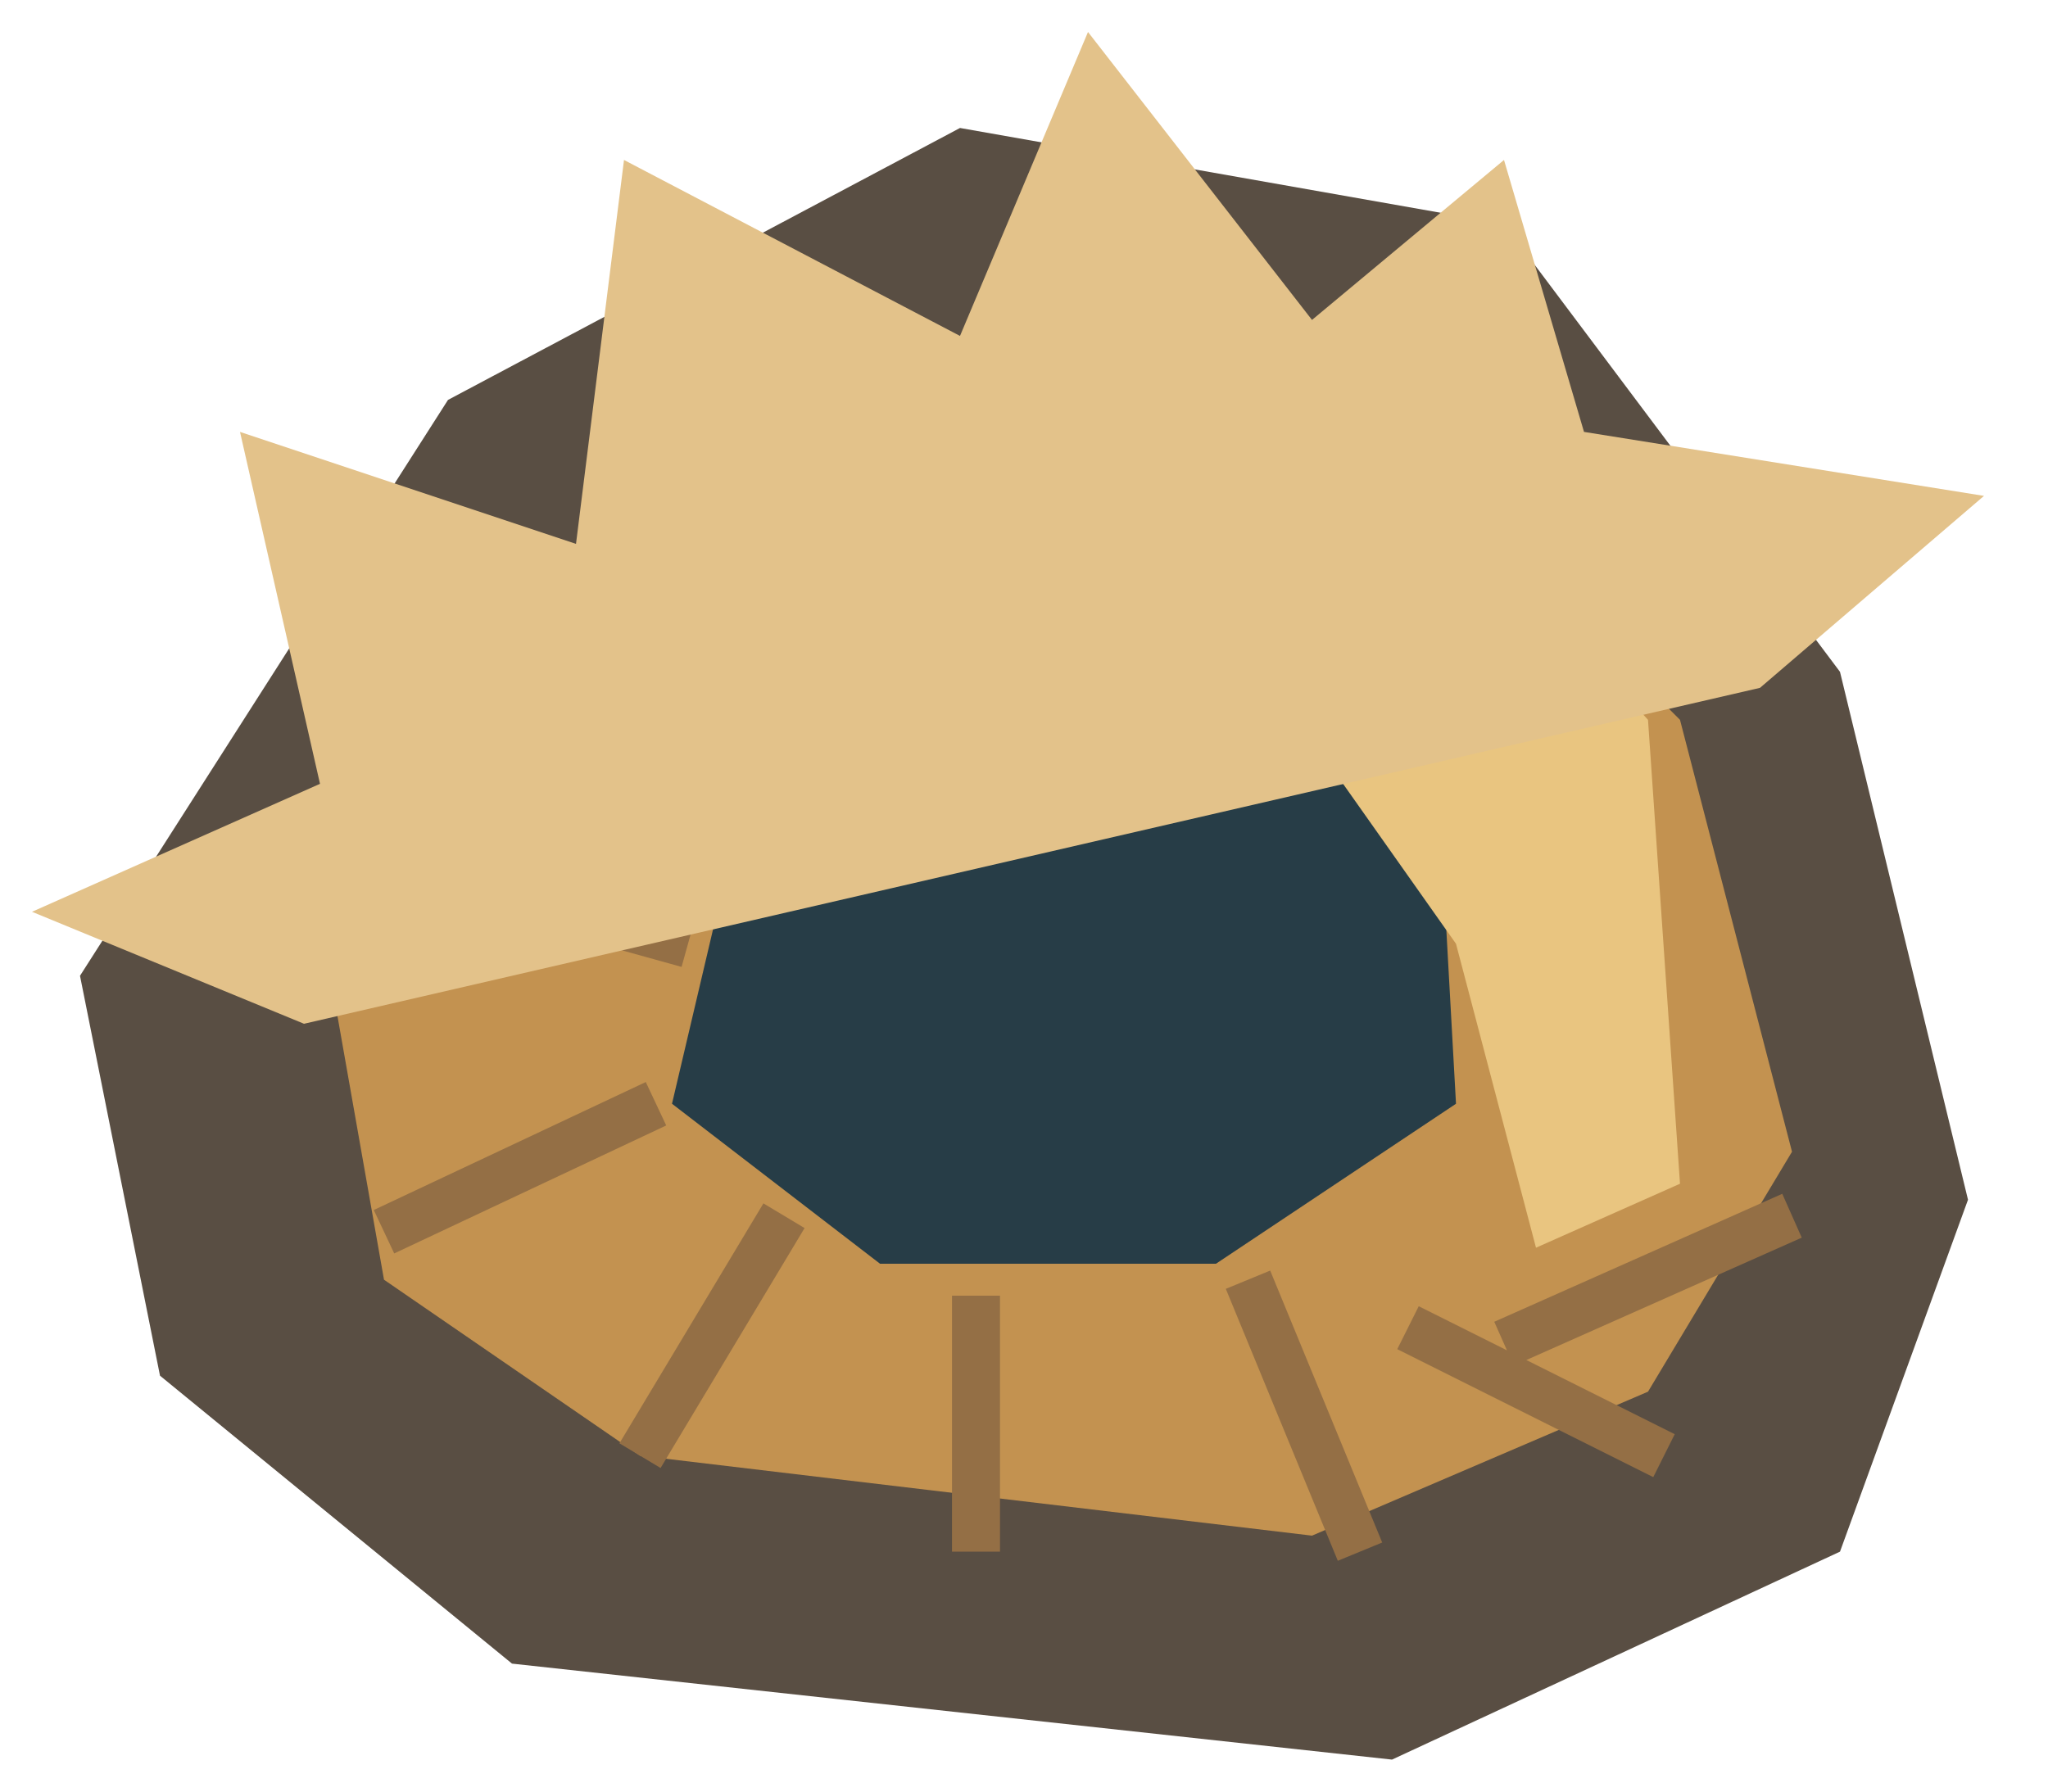
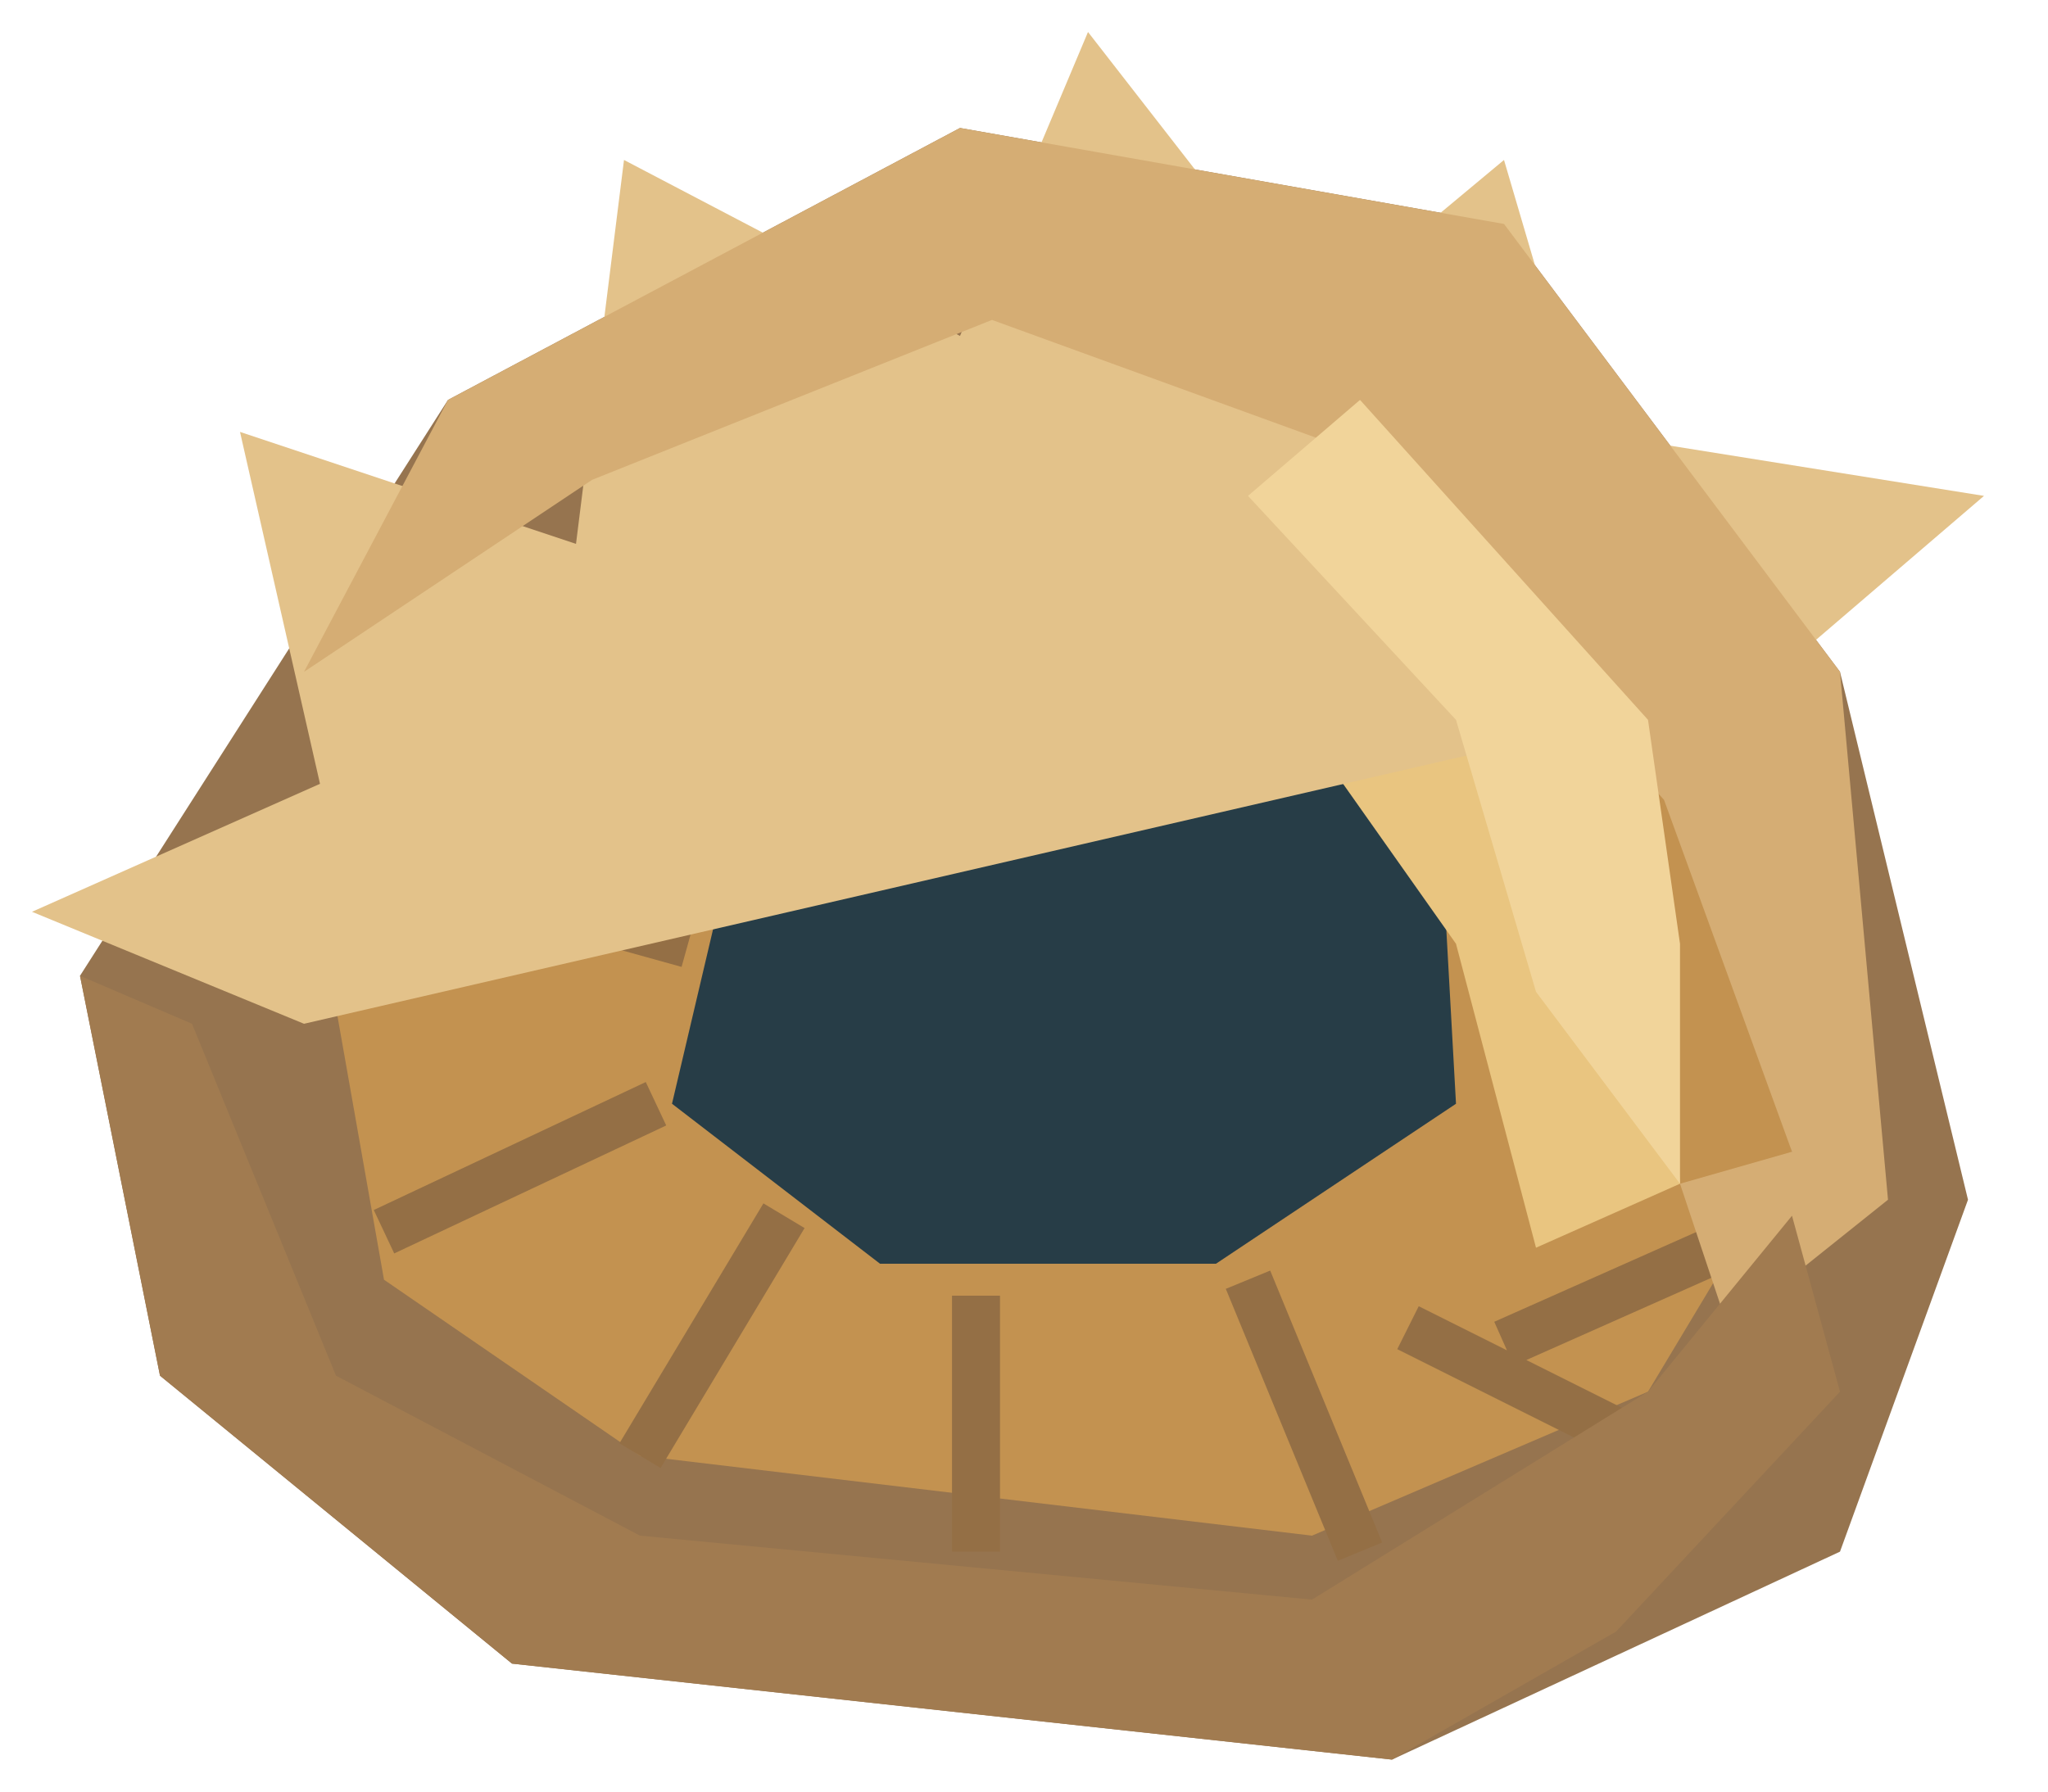
<svg xmlns="http://www.w3.org/2000/svg" width="128" height="112" viewBox="0 0 128 112">
  <g transform="translate(128 0) scale(-1 1)">
-     <path d="M5 75L13 42L34 14L68 8L100 25L123 61L118 86L96 104L41 110L13 97Z" fill="#594e43" />
+     <path d="M5 75L13 42L34 14L68 8L100 25L123 61L118 86L96 104L41 110L13 97Z" fill="#96744f" />
    <path d="M16 72L23 45L43 25L67 21L90 34L107 63L104 80L88 91L46 96L25 87Z" fill="#c39250" />
    <path d="M37 69L38 51L51 40L68 40L82 52L86 69L73 79L52 79Z" fill="#273d47" />
    <path d="M25 45L43 25L67 21L90 34L97 47L69 37L49 42L37 59L32 78L23 74Z" fill="#e9c580" />
    <path d="M16 76L34 84M24 91L40 83M43 97L50 80M67 97L67 81M88 91L79 76M104 77L87 69M103 54L85 59" fill="none" stroke="#946f45" stroke-width="3" />
    <path d="M18 43L4 31L29 27L34 10L46 20L60 2L68 21L89 10L92 34L113 27L108 49L126 57L109 64" fill="#e3c28a" />
+     <path d="M13 42L34 14L68 8L100 25L109 42L91 30L66 20L44 28L24 50L16 72L23 74L20 83L10 75Z" fill="#d5ad74" />
+     <path d="M41 110L96 104L118 86L123 61L116 64L107 86L88 96L46 100L25 87L16 76L13 87L27 102Z" fill="#a17b50" />
+     <path d="M25 45L43 25L50 31L37 45L32 62L23 74L23 59Z" fill="#f1d49a" />
  </g>
</svg>
